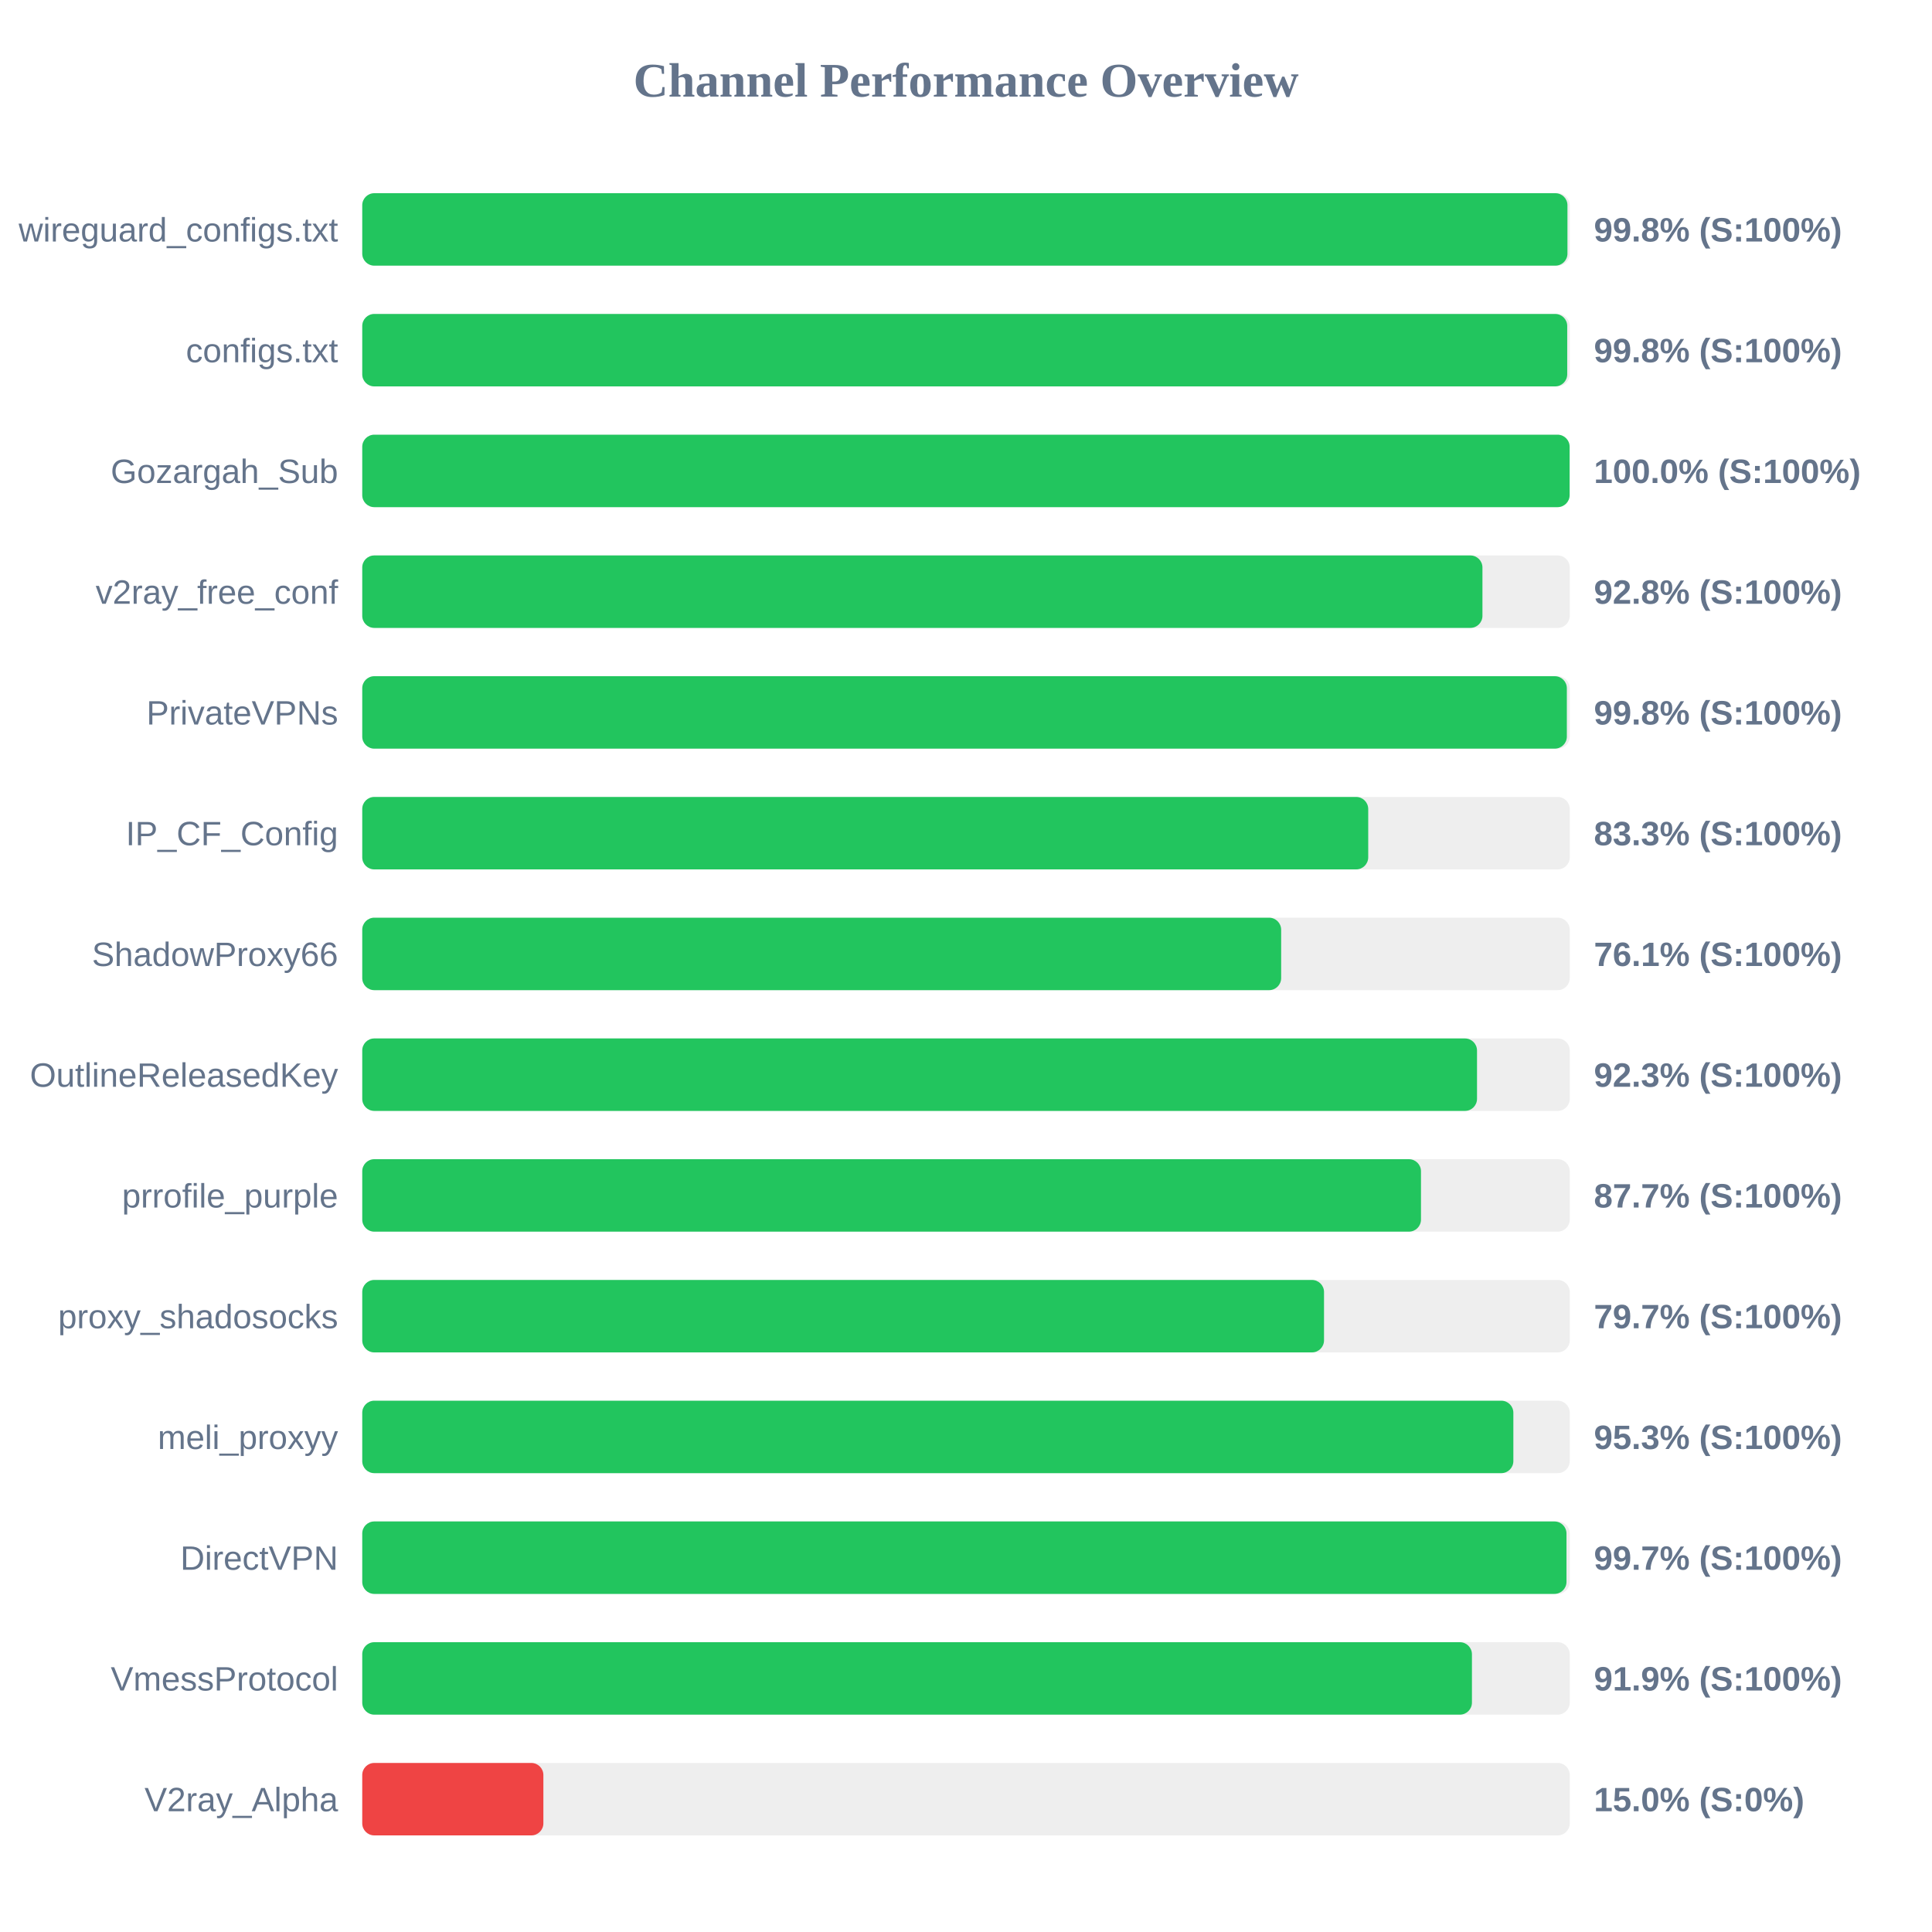
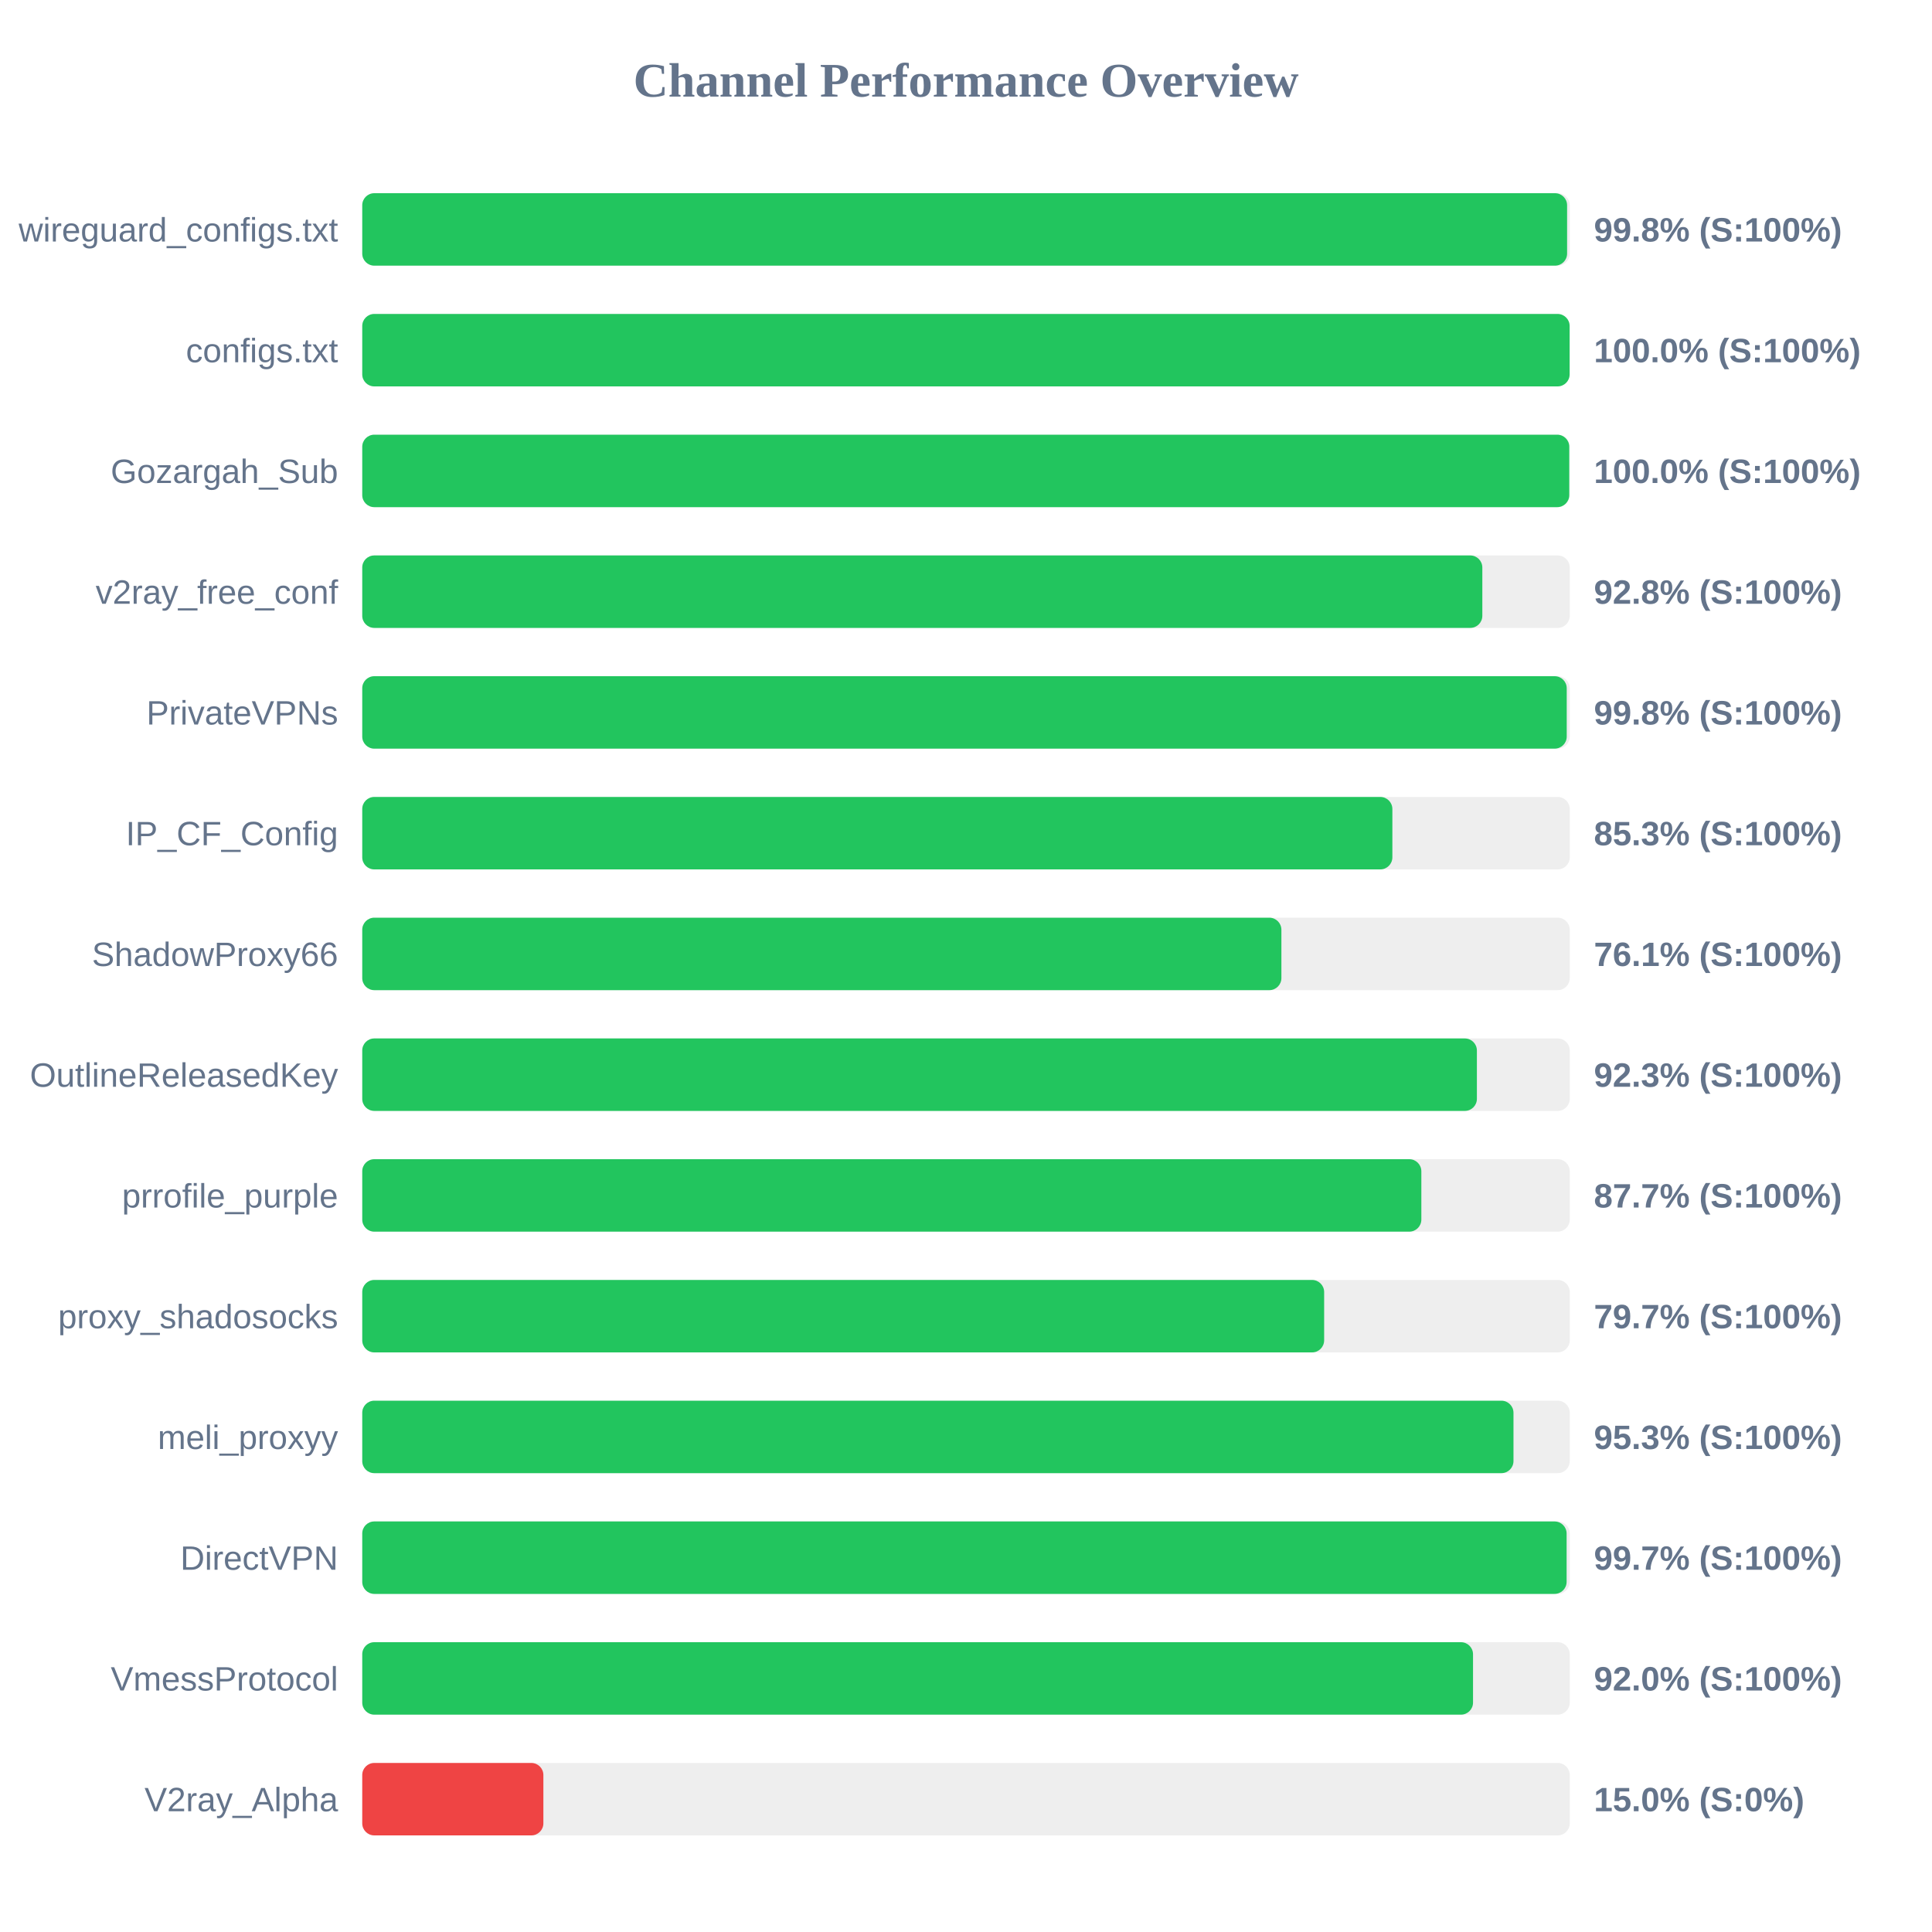
<svg xmlns="http://www.w3.org/2000/svg" width="800" height="800" version="1.1">
  <style>
        .row { font: 14px Arial; fill: #64748b; }
        .score { font: bold 14px Arial; fill: #64748b; }
    </style>
  <text x="400" y="40" text-anchor="middle" font-size="20px" font-weight="bold" fill="#64748b">Channel Performance Overview</text>
  <rect x="150" y="80" width="500" height="30" fill="#eee" rx="5" />
-   <rect x="150" y="80" width="499.05" height="30" fill="#22c55e" rx="5" />
+   <rect x="150" y="80" width="498.9" height="30" fill="#22c55e" rx="5" />
  <text x="140" y="100" text-anchor="end" class="row">wireguard_configs.txt</text>
  <text x="660" y="100" text-anchor="start" class="score">99.8% (S:100%)</text>
  <rect x="150" y="130" width="500" height="30" fill="#eee" rx="5" />
-   <rect x="150" y="130" width="498.95" height="30" fill="#22c55e" rx="5" />
+   <rect x="150" y="130" width="499.95" height="30" fill="#22c55e" rx="5" />
  <text x="140" y="150" text-anchor="end" class="row">configs.txt</text>
-   <text x="660" y="150" text-anchor="start" class="score">99.8% (S:100%)</text>
+   <text x="660" y="150" text-anchor="start" class="score">100.0% (S:100%)</text>
  <rect x="150" y="180" width="500" height="30" fill="#eee" rx="5" />
-   <rect x="150" y="180" width="499.95" height="30" fill="#22c55e" rx="5" />
+   <rect x="150" y="180" width="499.8" height="30" fill="#22c55e" rx="5" />
  <text x="140" y="200" text-anchor="end" class="row">Gozargah_Sub</text>
  <text x="660" y="200" text-anchor="start" class="score">100.0% (S:100%)</text>
  <rect x="150" y="230" width="500" height="30" fill="#eee" rx="5" />
-   <rect x="150" y="230" width="463.85" height="30" fill="#22c55e" rx="5" />
+   <rect x="150" y="230" width="463.8" height="30" fill="#22c55e" rx="5" />
  <text x="140" y="250" text-anchor="end" class="row">v2ray_free_conf</text>
  <text x="660" y="250" text-anchor="start" class="score">92.8% (S:100%)</text>
  <rect x="150" y="280" width="500" height="30" fill="#eee" rx="5" />
-   <rect x="150" y="280" width="498.8" height="30" fill="#22c55e" rx="5" />
+   <rect x="150" y="280" width="498.75" height="30" fill="#22c55e" rx="5" />
  <text x="140" y="300" text-anchor="end" class="row">PrivateVPNs</text>
  <text x="660" y="300" text-anchor="start" class="score">99.8% (S:100%)</text>
  <rect x="150" y="330" width="500" height="30" fill="#eee" rx="5" />
-   <rect x="150" y="330" width="416.55" height="30" fill="#22c55e" rx="5" />
+   <rect x="150" y="330" width="426.55" height="30" fill="#22c55e" rx="5" />
  <text x="140" y="350" text-anchor="end" class="row">IP_CF_Config</text>
-   <text x="660" y="350" text-anchor="start" class="score">83.3% (S:100%)</text>
+   <text x="660" y="350" text-anchor="start" class="score">85.3% (S:100%)</text>
  <rect x="150" y="380" width="500" height="30" fill="#eee" rx="5" />
-   <rect x="150" y="380" width="380.5" height="30" fill="#22c55e" rx="5" />
+   <rect x="150" y="380" width="380.6" height="30" fill="#22c55e" rx="5" />
  <text x="140" y="400" text-anchor="end" class="row">ShadowProxy66</text>
  <text x="660" y="400" text-anchor="start" class="score">76.1% (S:100%)</text>
  <rect x="150" y="430" width="500" height="30" fill="#eee" rx="5" />
-   <rect x="150" y="430" width="461.6" height="30" fill="#22c55e" rx="5" />
+   <rect x="150" y="430" width="461.55" height="30" fill="#22c55e" rx="5" />
  <text x="140" y="450" text-anchor="end" class="row">OutlineReleasedKey</text>
  <text x="660" y="450" text-anchor="start" class="score">92.3% (S:100%)</text>
  <rect x="150" y="480" width="500" height="30" fill="#eee" rx="5" />
-   <rect x="150" y="480" width="438.4" height="30" fill="#22c55e" rx="5" />
+   <rect x="150" y="480" width="438.55" height="30" fill="#22c55e" rx="5" />
  <text x="140" y="500" text-anchor="end" class="row">prrofile_purple</text>
  <text x="660" y="500" text-anchor="start" class="score">87.7% (S:100%)</text>
  <rect x="150" y="530" width="500" height="30" fill="#eee" rx="5" />
-   <rect x="150" y="530" width="398.25" height="30" fill="#22c55e" rx="5" />
+   <rect x="150" y="530" width="398.3" height="30" fill="#22c55e" rx="5" />
  <text x="140" y="550" text-anchor="end" class="row">proxy_shadosocks</text>
  <text x="660" y="550" text-anchor="start" class="score">79.7% (S:100%)</text>
  <rect x="150" y="580" width="500" height="30" fill="#eee" rx="5" />
-   <rect x="150" y="580" width="476.65" height="30" fill="#22c55e" rx="5" />
+   <rect x="150" y="580" width="476.7" height="30" fill="#22c55e" rx="5" />
  <text x="140" y="600" text-anchor="end" class="row">meli_proxyy</text>
  <text x="660" y="600" text-anchor="start" class="score">95.3% (S:100%)</text>
  <rect x="150" y="630" width="500" height="30" fill="#eee" rx="5" />
-   <rect x="150" y="630" width="498.65" height="30" fill="#22c55e" rx="5" />
+   <rect x="150" y="630" width="498.7" height="30" fill="#22c55e" rx="5" />
  <text x="140" y="650" text-anchor="end" class="row">DirectVPN</text>
  <text x="660" y="650" text-anchor="start" class="score">99.7% (S:100%)</text>
  <rect x="150" y="680" width="500" height="30" fill="#eee" rx="5" />
-   <rect x="150" y="680" width="459.5" height="30" fill="#22c55e" rx="5" />
+   <rect x="150" y="680" width="459.95" height="30" fill="#22c55e" rx="5" />
  <text x="140" y="700" text-anchor="end" class="row">VmessProtocol</text>
-   <text x="660" y="700" text-anchor="start" class="score">91.9% (S:100%)</text>
+   <text x="660" y="700" text-anchor="start" class="score">92.0% (S:100%)</text>
  <rect x="150" y="730" width="500" height="30" fill="#eee" rx="5" />
  <rect x="150" y="730" width="75.0" height="30" fill="#ef4444" rx="5" />
  <text x="140" y="750" text-anchor="end" class="row">V2ray_Alpha</text>
  <text x="660" y="750" text-anchor="start" class="score">15.0% (S:0%)</text>
</svg>
